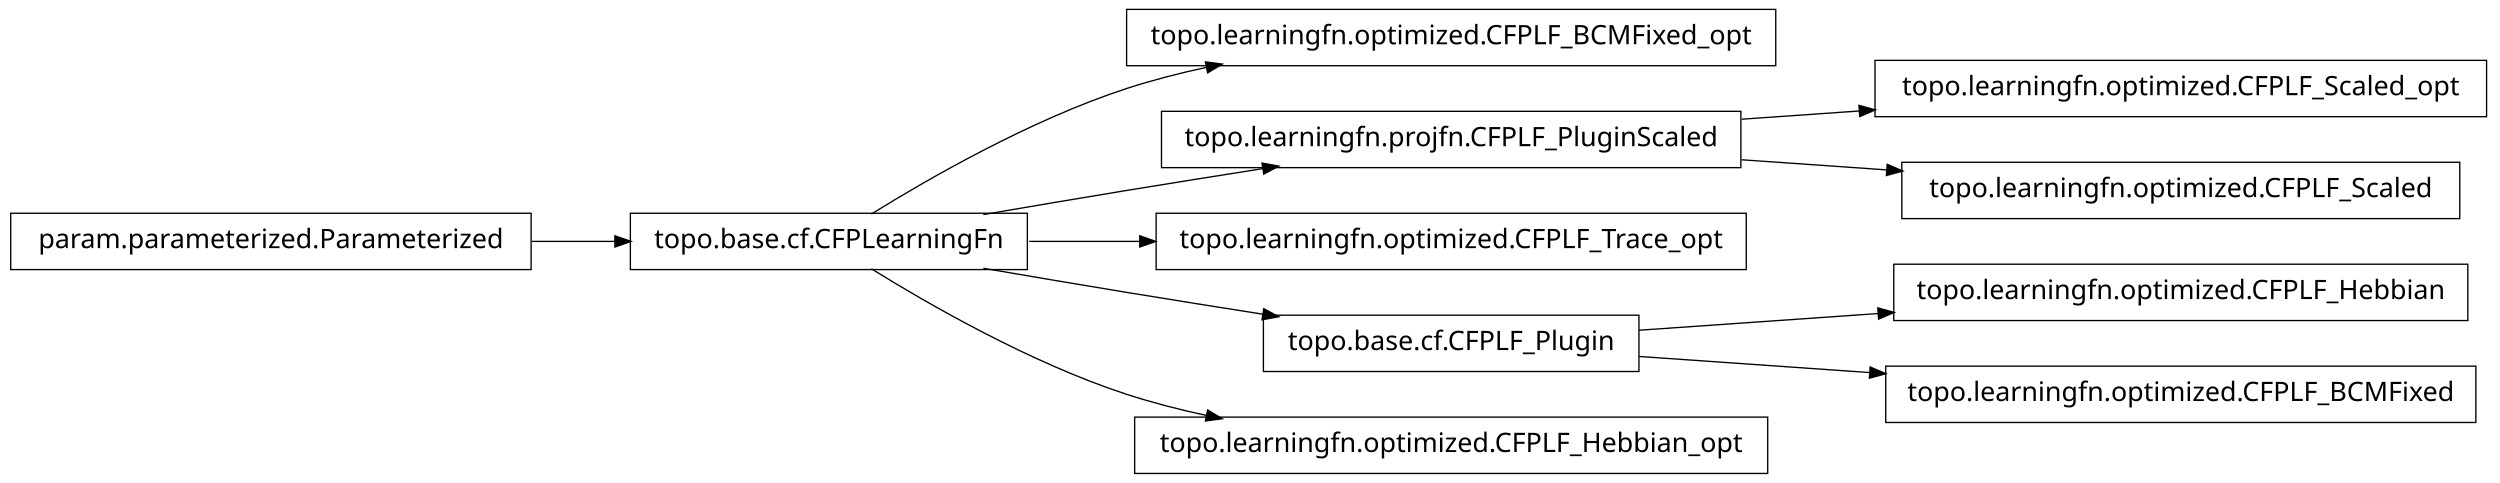
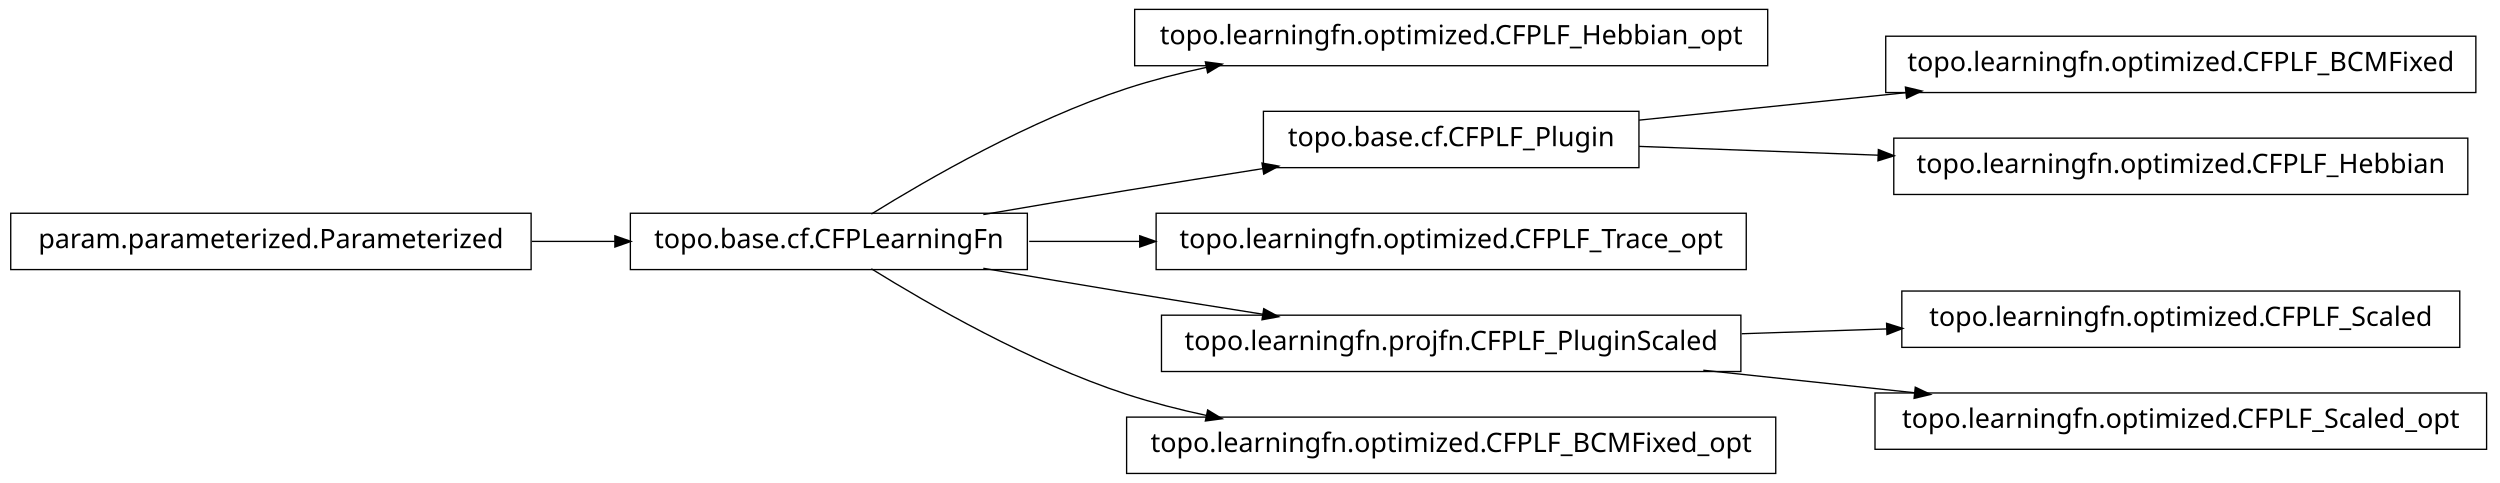
<svg xmlns="http://www.w3.org/2000/svg" width="932pt" height="180pt" viewBox="0.00 0.00 932.00 180.00">
  <g id="graph1" class="graph" transform="scale(1 1) rotate(0) translate(4 176)">
    <polygon fill="white" stroke="white" points="-4,5 -4,-176 929,-176 929,5 -4,5" />
    <g id="node1" class="node">
-       <polygon fill="none" stroke="black" stroke-width="0.5" points="194,-96.5 5.68434e-14,-96.5 0,-75.5 194,-75.5 194,-96.5" />
-       <text text-anchor="middle" x="97" y="-83.5" font-family="Vera" font-size="10.00">param.parameterized.Parameterized</text>
+       <polygon fill="none" stroke="black" stroke-width="0.5" points="655,-172.5 419,-172.5 419,-151.5 655,-151.5 655,-172.5" />
+       <text text-anchor="middle" x="537" y="-159.5" font-family="Vera" font-size="10.00">topo.learningfn.optimized.CFPLF_Hebbian_opt</text>
    </g>
-     <g id="node3" class="node">
+     <g id="node2" class="node">
      <polygon fill="none" stroke="black" stroke-width="0.5" points="379,-96.5 231,-96.5 231,-75.5 379,-75.5 379,-96.5" />
      <text text-anchor="middle" x="305" y="-83.5" font-family="Vera" font-size="10.00">topo.base.cf.CFPLearningFn</text>
-     </g>
-     <g id="edge10" class="edge">
-       <path fill="none" stroke="black" stroke-width="0.5" d="M194.301,-86C204.655,-86 215.098,-86 225.218,-86" />
-       <polygon fill="black" stroke="black" points="225.478,-87.75 230.478,-86 225.477,-84.25 225.478,-87.75" />
-     </g>
-     <g id="node2" class="node">
-       <polygon fill="none" stroke="black" stroke-width="0.5" points="658,-172.5 416,-172.5 416,-151.5 658,-151.5 658,-172.5" />
-       <text text-anchor="middle" x="537" y="-159.5" font-family="Vera" font-size="10.00">topo.learningfn.optimized.CFPLF_BCMFixed_opt</text>
    </g>
    <g id="edge2" class="edge">
      <path fill="none" stroke="black" stroke-width="0.5" d="M320.839,-96.203C341.762,-109.184 380.162,-131.319 416,-143 425.556,-146.115 435.708,-148.727 445.91,-150.916" />
      <polygon fill="black" stroke="black" points="445.669,-152.653 450.92,-151.957 446.381,-149.226 445.669,-152.653" />
    </g>
    <g id="node5" class="node">
-       <polygon fill="none" stroke="black" stroke-width="0.5" points="645,-134.5 429,-134.5 429,-113.5 645,-113.5 645,-134.5" />
-       <text text-anchor="middle" x="537" y="-121.5" font-family="Vera" font-size="10.00">topo.learningfn.projfn.CFPLF_PluginScaled</text>
+       <polygon fill="none" stroke="black" stroke-width="0.5" points="607,-134.5 467,-134.5 467,-113.5 607,-113.5 607,-134.5" />
+       <text text-anchor="middle" x="537" y="-121.5" font-family="Vera" font-size="10.00">topo.base.cf.CFPLF_Plugin</text>
    </g>
-     <g id="edge4" class="edge">
+     <g id="edge20" class="edge">
      <path fill="none" stroke="black" stroke-width="0.5" d="M362.586,-96.012C379.762,-98.957 398.636,-102.151 416,-105 432.449,-107.699 450.17,-110.527 466.842,-113.151" />
      <polygon fill="black" stroke="black" points="466.768,-114.911 471.98,-113.959 467.312,-111.454 466.768,-114.911" />
    </g>
    <g id="node7" class="node">
      <polygon fill="none" stroke="black" stroke-width="0.5" points="647,-96.5 427,-96.5 427,-75.5 647,-75.5 647,-96.5" />
      <text text-anchor="middle" x="537" y="-83.5" font-family="Vera" font-size="10.00">topo.learningfn.optimized.CFPLF_Trace_opt</text>
    </g>
    <g id="edge6" class="edge">
      <path fill="none" stroke="black" stroke-width="0.5" d="M379.683,-86C392.896,-86 406.932,-86 420.969,-86" />
      <polygon fill="black" stroke="black" points="421.139,-87.75 426.139,-86 421.139,-84.25 421.139,-87.75" />
    </g>
-     <g id="node10" class="node">
-       <polygon fill="none" stroke="black" stroke-width="0.5" points="607,-58.5 467,-58.5 467,-37.5 607,-37.5 607,-58.5" />
-       <text text-anchor="middle" x="537" y="-45.5" font-family="Vera" font-size="10.00">topo.base.cf.CFPLF_Plugin</text>
+     <g id="node11" class="node">
+       <polygon fill="none" stroke="black" stroke-width="0.5" points="645,-58.5 429,-58.5 429,-37.5 645,-37.5 645,-58.5" />
+       <text text-anchor="middle" x="537" y="-45.5" font-family="Vera" font-size="10.00">topo.learningfn.projfn.CFPLF_PluginScaled</text>
    </g>
-     <g id="edge18" class="edge">
+     <g id="edge10" class="edge">
      <path fill="none" stroke="black" stroke-width="0.5" d="M362.586,-75.988C379.762,-73.043 398.636,-69.849 416,-67 432.449,-64.301 450.17,-61.473 466.842,-58.849" />
      <polygon fill="black" stroke="black" points="467.312,-60.546 471.98,-58.041 466.768,-57.089 467.312,-60.546" />
    </g>
-     <g id="node17" class="node">
-       <polygon fill="none" stroke="black" stroke-width="0.5" points="655,-20.5 419,-20.5 419,0.5 655,0.5 655,-20.5" />
-       <text text-anchor="middle" x="537" y="-7.5" font-family="Vera" font-size="10.00">topo.learningfn.optimized.CFPLF_Hebbian_opt</text>
+     <g id="node15" class="node">
+       <polygon fill="none" stroke="black" stroke-width="0.5" points="658,-20.5 416,-20.5 416,0.5 658,0.5 658,-20.5" />
+       <text text-anchor="middle" x="537" y="-7.5" font-family="Vera" font-size="10.00">topo.learningfn.optimized.CFPLF_BCMFixed_opt</text>
    </g>
-     <g id="edge16" class="edge">
+     <g id="edge14" class="edge">
      <path fill="none" stroke="black" stroke-width="0.5" d="M320.839,-75.797C341.762,-62.816 380.162,-40.681 416,-29 425.556,-25.885 435.708,-23.273 445.91,-21.084" />
      <polygon fill="black" stroke="black" points="446.381,-22.774 450.92,-20.043 445.669,-19.347 446.381,-22.774" />
    </g>
-     <g id="node13" class="node">
-       <polygon fill="none" stroke="black" stroke-width="0.5" points="923,-153.5 695,-153.5 695,-132.5 923,-132.5 923,-153.5" />
-       <text text-anchor="middle" x="809" y="-140.5" font-family="Vera" font-size="10.00">topo.learningfn.optimized.CFPLF_Scaled_opt</text>
+     <g id="node4" class="node">
+       <polygon fill="none" stroke="black" stroke-width="0.5" points="919,-162.5 699,-162.5 699,-141.5 919,-141.5 919,-162.5" />
+       <text text-anchor="middle" x="809" y="-149.5" font-family="Vera" font-size="10.00">topo.learningfn.optimized.CFPLF_BCMFixed</text>
+     </g>
+     <g id="edge4" class="edge">
+       <path fill="none" stroke="black" stroke-width="0.5" d="M607.047,-131.211C637.303,-134.325 673.305,-138.031 706.475,-141.446" />
+       <polygon fill="black" stroke="black" points="706.619,-143.22 711.772,-141.991 706.978,-139.738 706.619,-143.22" />
+     </g>
+     <g id="node17" class="node">
+       <polygon fill="none" stroke="black" stroke-width="0.5" points="916,-124.5 702,-124.5 702,-103.5 916,-103.5 916,-124.5" />
+       <text text-anchor="middle" x="809" y="-111.5" font-family="Vera" font-size="10.00">topo.learningfn.optimized.CFPLF_Hebbian</text>
+     </g>
+     <g id="edge16" class="edge">
+       <path fill="none" stroke="black" stroke-width="0.5" d="M607.047,-121.425C634.202,-120.426 665.987,-119.258 696.197,-118.147" />
+       <polygon fill="black" stroke="black" points="696.491,-119.888 701.424,-117.955 696.363,-116.39 696.491,-119.888" />
+     </g>
+     <g id="node9" class="node">
+       <polygon fill="none" stroke="black" stroke-width="0.5" points="194,-96.5 5.68434e-14,-96.5 0,-75.5 194,-75.5 194,-96.5" />
+       <text text-anchor="middle" x="97" y="-83.5" font-family="Vera" font-size="10.00">param.parameterized.Parameterized</text>
    </g>
    <g id="edge12" class="edge">
-       <path fill="none" stroke="black" stroke-width="0.5" d="M645.283,-131.564C659.665,-132.569 674.479,-133.603 689.044,-134.621" />
-       <polygon fill="black" stroke="black" points="689.288,-136.392 694.397,-134.995 689.531,-132.9 689.288,-136.392" />
+       <path fill="none" stroke="black" stroke-width="0.5" d="M194.301,-86C204.655,-86 215.098,-86 225.218,-86" />
+       <polygon fill="black" stroke="black" points="225.478,-87.75 230.478,-86 225.477,-84.25 225.478,-87.75" />
    </g>
-     <g id="node15" class="node">
-       <polygon fill="none" stroke="black" stroke-width="0.5" points="913,-115.5 705,-115.5 705,-94.5 913,-94.5 913,-115.5" />
-       <text text-anchor="middle" x="809" y="-102.5" font-family="Vera" font-size="10.00">topo.learningfn.optimized.CFPLF_Scaled</text>
-     </g>
-     <g id="edge14" class="edge">
-       <path fill="none" stroke="black" stroke-width="0.5" d="M645.283,-116.436C663.158,-115.187 681.7,-113.892 699.603,-112.642" />
-       <polygon fill="black" stroke="black" points="699.768,-114.385 704.634,-112.29 699.524,-110.893 699.768,-114.385" />
-     </g>
-     <g id="node9" class="node">
-       <polygon fill="none" stroke="black" stroke-width="0.5" points="916,-77.5 702,-77.5 702,-56.5 916,-56.5 916,-77.5" />
-       <text text-anchor="middle" x="809" y="-64.5" font-family="Vera" font-size="10.00">topo.learningfn.optimized.CFPLF_Hebbian</text>
+     <g id="node10" class="node">
+       <polygon fill="none" stroke="black" stroke-width="0.5" points="913,-67.5 705,-67.5 705,-46.5 913,-46.5 913,-67.5" />
+       <text text-anchor="middle" x="809" y="-54.5" font-family="Vera" font-size="10.00">topo.learningfn.optimized.CFPLF_Scaled</text>
    </g>
    <g id="edge8" class="edge">
-       <path fill="none" stroke="black" stroke-width="0.5" d="M607.047,-52.893C634.202,-54.79 665.987,-57.01 696.197,-59.12" />
-       <polygon fill="black" stroke="black" points="696.314,-60.883 701.424,-59.486 696.558,-57.391 696.314,-60.883" />
+       <path fill="none" stroke="black" stroke-width="0.5" d="M645.283,-51.583C663.158,-52.174 681.7,-52.788 699.603,-53.38" />
+       <polygon fill="black" stroke="black" points="699.579,-55.13 704.634,-53.547 699.694,-51.632 699.579,-55.13" />
    </g>
-     <g id="node20" class="node">
-       <polygon fill="none" stroke="black" stroke-width="0.5" points="919,-39.5 699,-39.5 699,-18.5 919,-18.5 919,-39.5" />
-       <text text-anchor="middle" x="809" y="-26.5" font-family="Vera" font-size="10.00">topo.learningfn.optimized.CFPLF_BCMFixed</text>
+     <g id="node19" class="node">
+       <polygon fill="none" stroke="black" stroke-width="0.5" points="923,-29.5 695,-29.5 695,-8.5 923,-8.5 923,-29.5" />
+       <text text-anchor="middle" x="809" y="-16.5" font-family="Vera" font-size="10.00">topo.learningfn.optimized.CFPLF_Scaled_opt</text>
    </g>
-     <g id="edge20" class="edge">
-       <path fill="none" stroke="black" stroke-width="0.5" d="M607.047,-43.107C633.31,-41.273 663.902,-39.136 693.213,-37.088" />
-       <polygon fill="black" stroke="black" points="693.42,-38.828 698.286,-36.734 693.176,-35.337 693.42,-38.828" />
+     <g id="edge18" class="edge">
+       <path fill="none" stroke="black" stroke-width="0.5" d="M630.988,-37.979C656.468,-35.263 684.131,-32.313 709.884,-29.567" />
+       <polygon fill="black" stroke="black" points="710.222,-31.291 715.008,-29.021 709.851,-27.811 710.222,-31.291" />
    </g>
  </g>
</svg>
